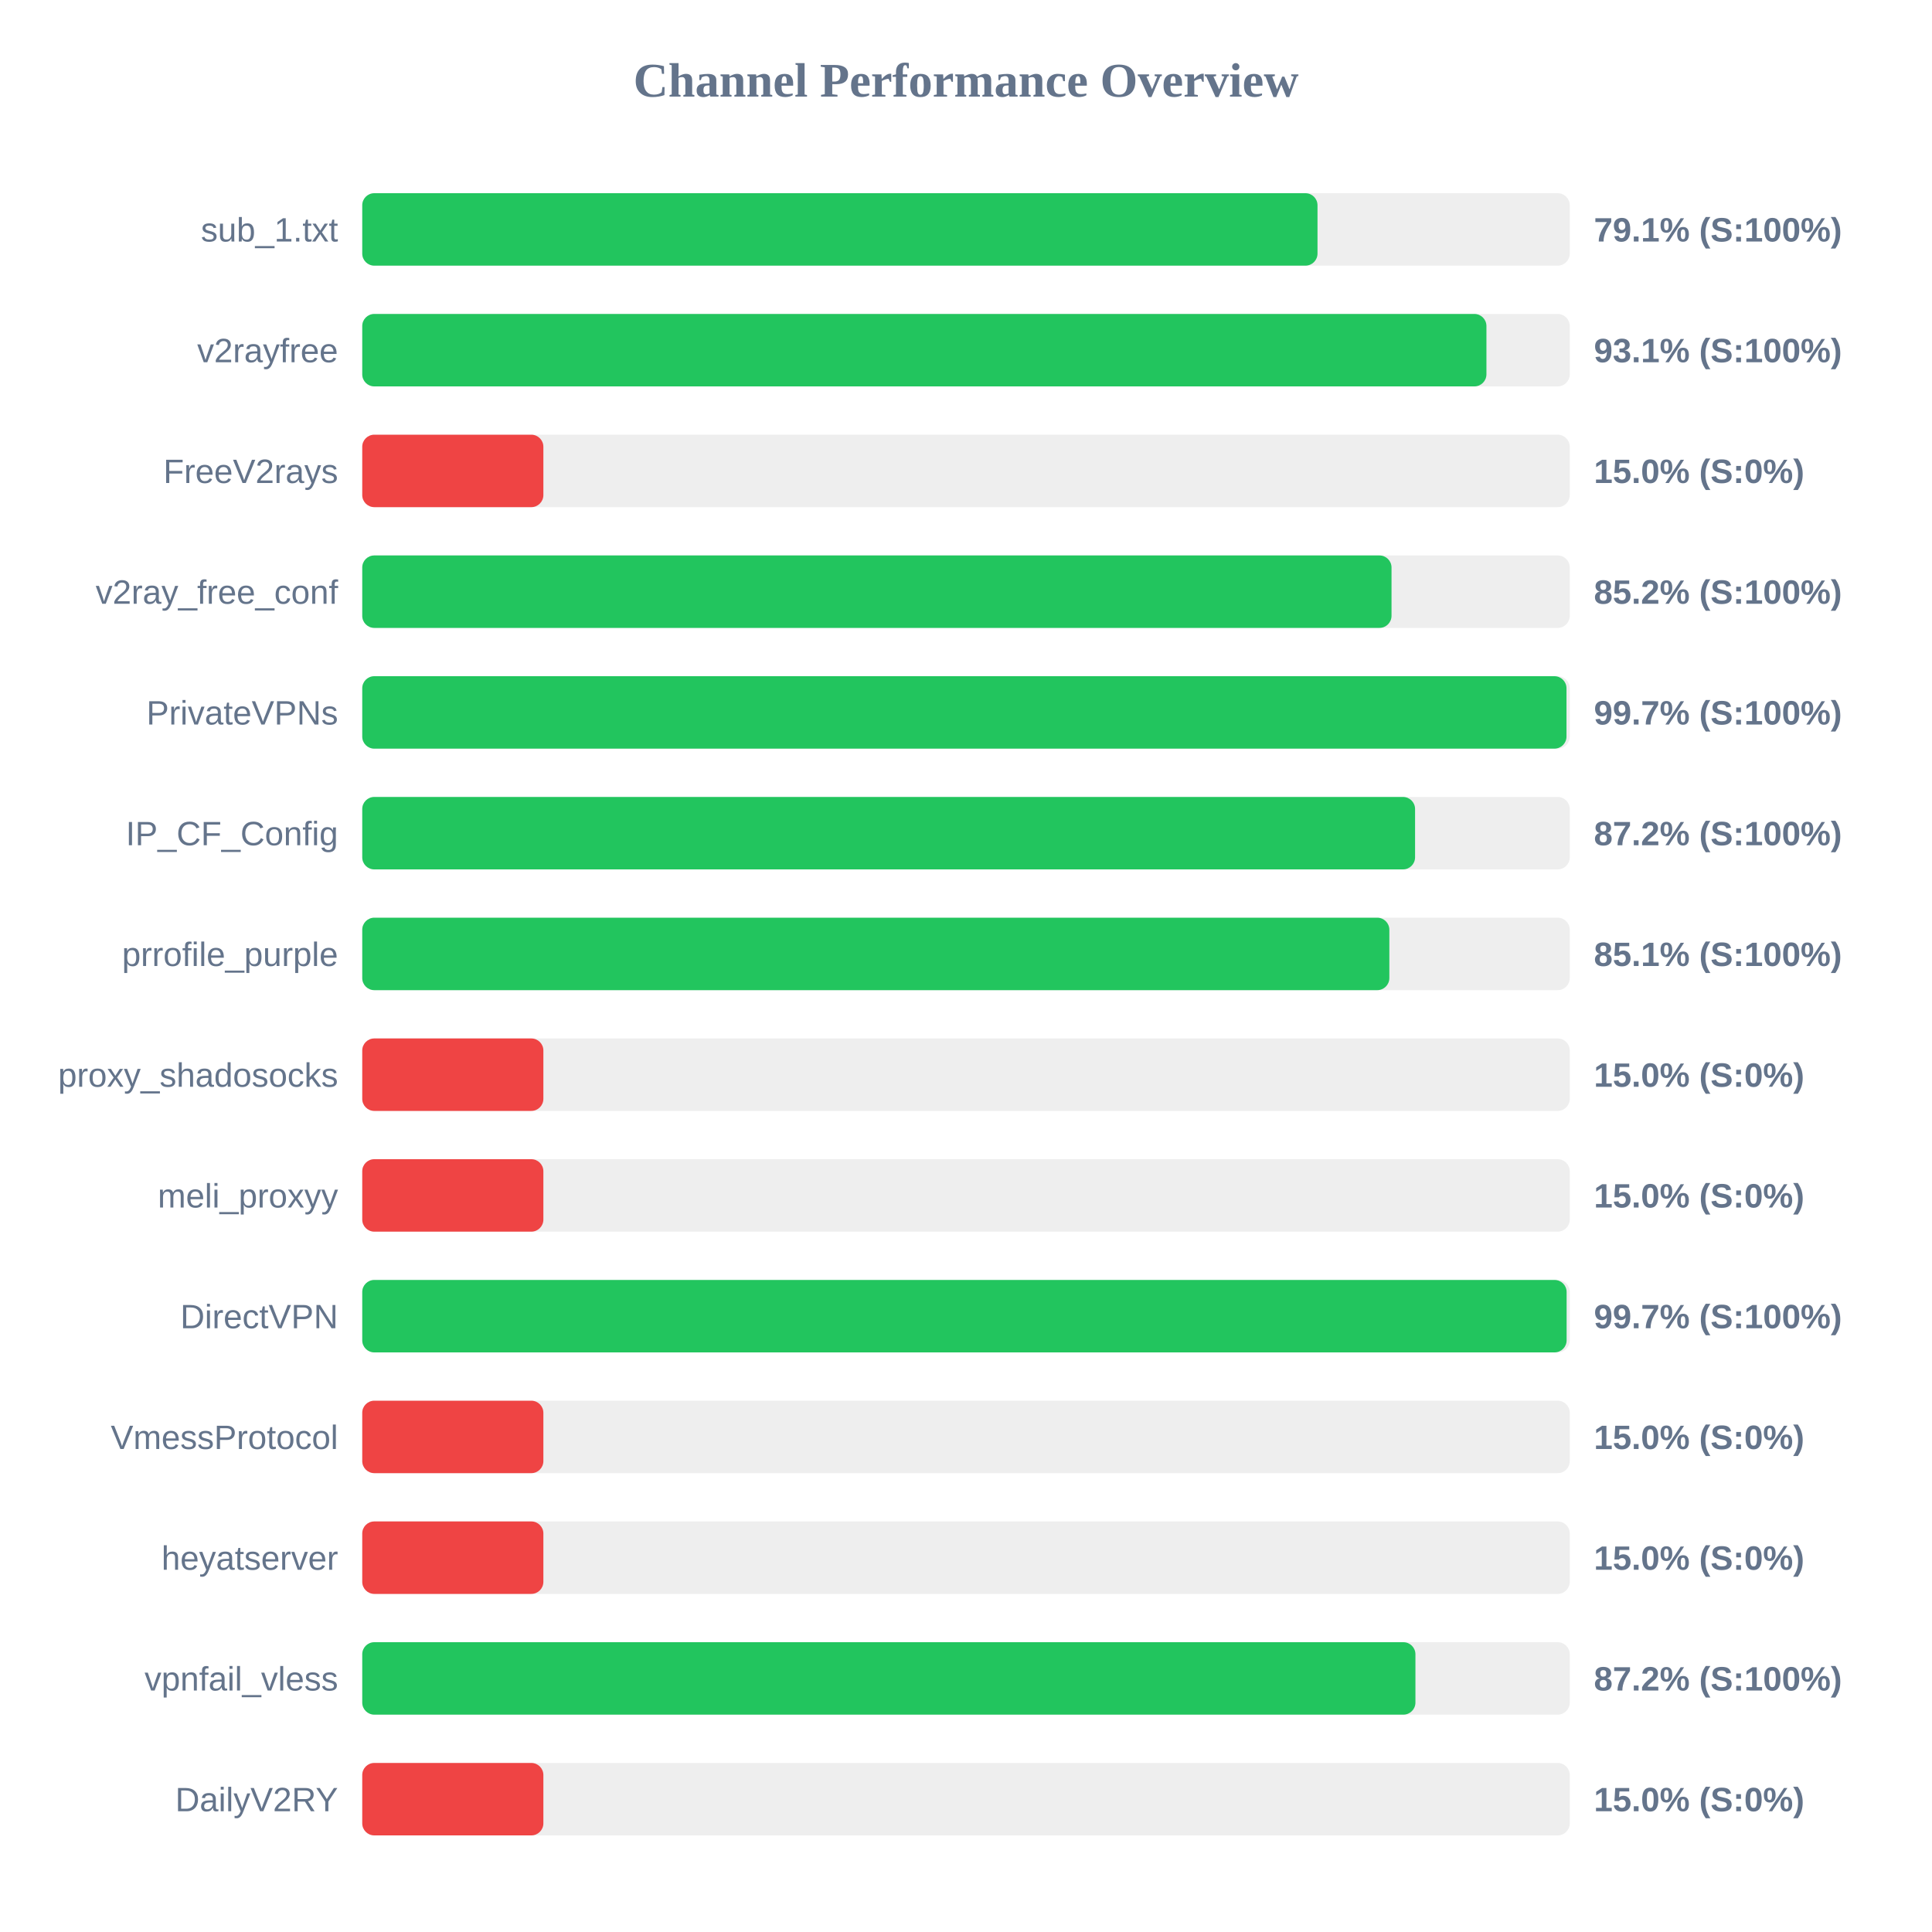
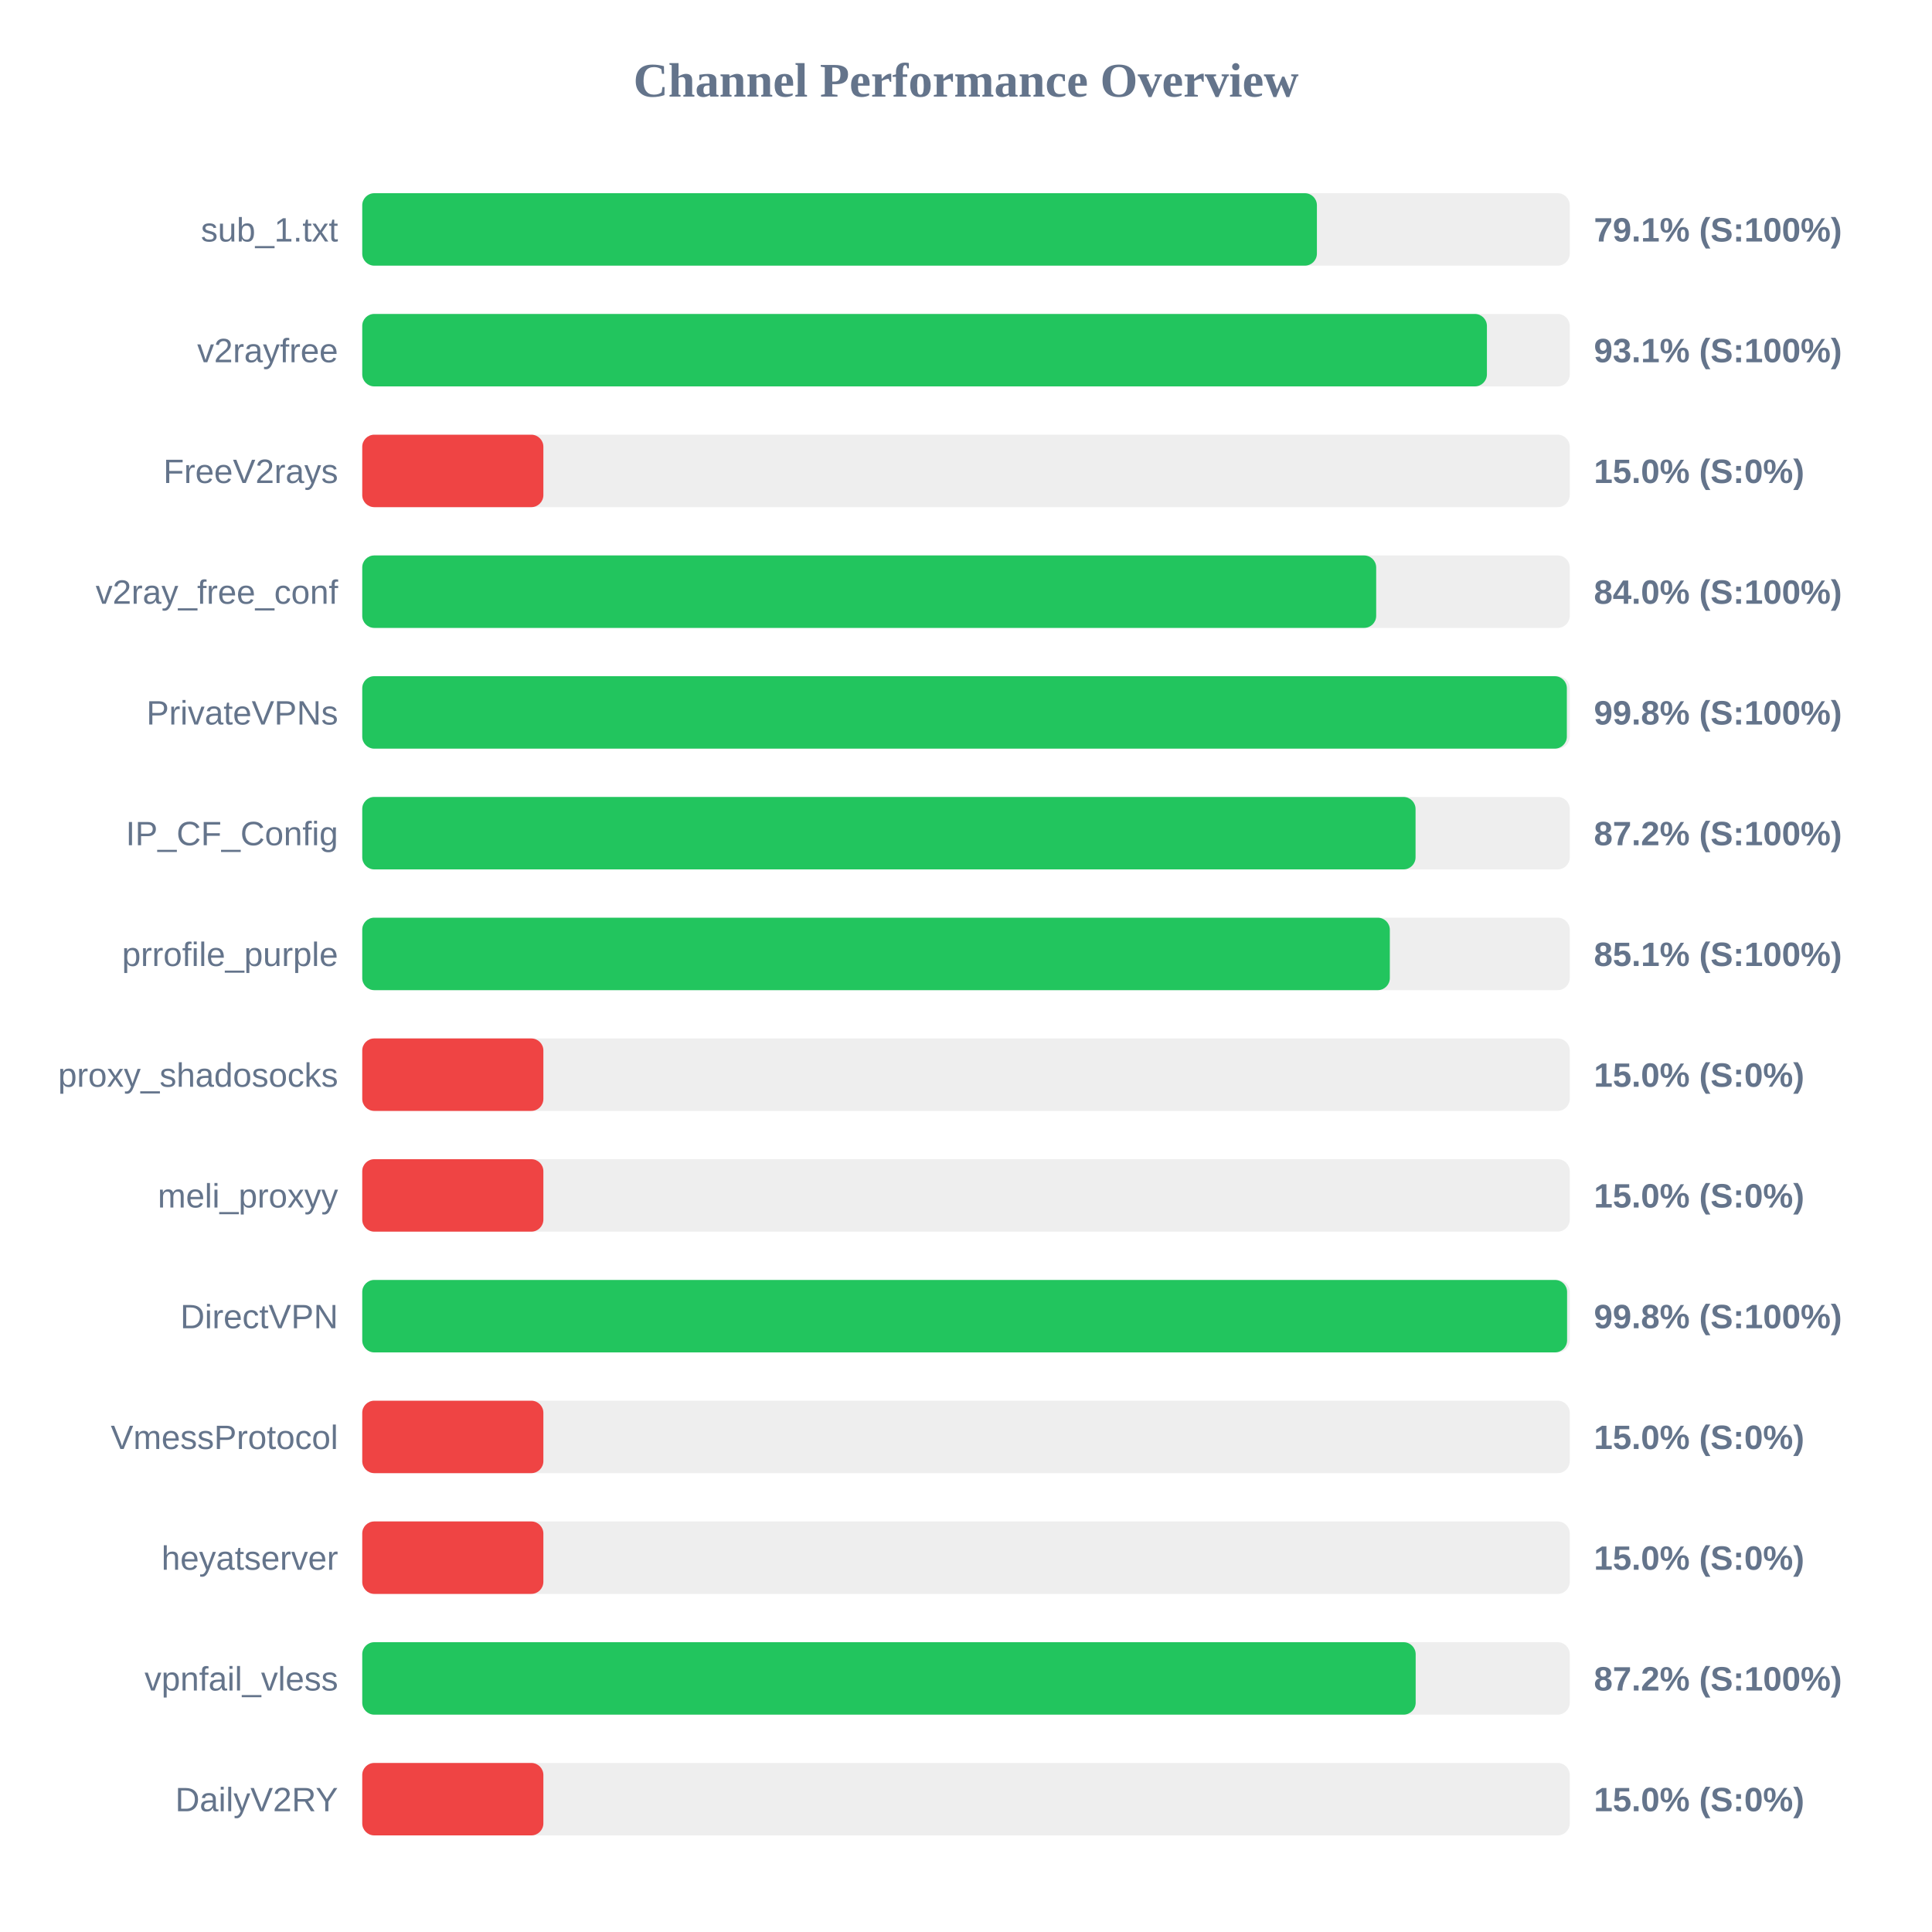
<svg xmlns="http://www.w3.org/2000/svg" width="800" height="800" version="1.1">
  <style>
        .row { font: 14px Arial; fill: #64748b; }
        .score { font: bold 14px Arial; fill: #64748b; }
    </style>
  <text x="400" y="40" text-anchor="middle" font-size="20px" font-weight="bold" fill="#64748b">Channel Performance Overview</text>
  <rect x="150" y="80" width="500" height="30" fill="#eee" rx="5" />
-   <rect x="150" y="80" width="395.55" height="30" fill="#22c55e" rx="5" />
+   <rect x="150" y="80" width="395.3" height="30" fill="#22c55e" rx="5" />
  <text x="140" y="100" text-anchor="end" class="row">sub_1.txt</text>
  <text x="660" y="100" text-anchor="start" class="score">79.1% (S:100%)</text>
  <rect x="150" y="130" width="500" height="30" fill="#eee" rx="5" />
-   <rect x="150" y="130" width="465.5" height="30" fill="#22c55e" rx="5" />
+   <rect x="150" y="130" width="465.7" height="30" fill="#22c55e" rx="5" />
  <text x="140" y="150" text-anchor="end" class="row">v2rayfree</text>
  <text x="660" y="150" text-anchor="start" class="score">93.1% (S:100%)</text>
  <rect x="150" y="180" width="500" height="30" fill="#eee" rx="5" />
  <rect x="150" y="180" width="75.0" height="30" fill="#ef4444" rx="5" />
  <text x="140" y="200" text-anchor="end" class="row">FreeV2rays</text>
  <text x="660" y="200" text-anchor="start" class="score">15.0% (S:0%)</text>
  <rect x="150" y="230" width="500" height="30" fill="#eee" rx="5" />
-   <rect x="150" y="230" width="426.2" height="30" fill="#22c55e" rx="5" />
+   <rect x="150" y="230" width="419.85" height="30" fill="#22c55e" rx="5" />
  <text x="140" y="250" text-anchor="end" class="row">v2ray_free_conf</text>
-   <text x="660" y="250" text-anchor="start" class="score">85.2% (S:100%)</text>
+   <text x="660" y="250" text-anchor="start" class="score">84.0% (S:100%)</text>
  <rect x="150" y="280" width="500" height="30" fill="#eee" rx="5" />
-   <rect x="150" y="280" width="498.65" height="30" fill="#22c55e" rx="5" />
+   <rect x="150" y="280" width="498.8" height="30" fill="#22c55e" rx="5" />
  <text x="140" y="300" text-anchor="end" class="row">PrivateVPNs</text>
-   <text x="660" y="300" text-anchor="start" class="score">99.7% (S:100%)</text>
+   <text x="660" y="300" text-anchor="start" class="score">99.8% (S:100%)</text>
  <rect x="150" y="330" width="500" height="30" fill="#eee" rx="5" />
-   <rect x="150" y="330" width="435.95" height="30" fill="#22c55e" rx="5" />
+   <rect x="150" y="330" width="436.15" height="30" fill="#22c55e" rx="5" />
  <text x="140" y="350" text-anchor="end" class="row">IP_CF_Config</text>
  <text x="660" y="350" text-anchor="start" class="score">87.2% (S:100%)</text>
  <rect x="150" y="380" width="500" height="30" fill="#eee" rx="5" />
-   <rect x="150" y="380" width="425.3" height="30" fill="#22c55e" rx="5" />
+   <rect x="150" y="380" width="425.5" height="30" fill="#22c55e" rx="5" />
  <text x="140" y="400" text-anchor="end" class="row">prrofile_purple</text>
  <text x="660" y="400" text-anchor="start" class="score">85.1% (S:100%)</text>
  <rect x="150" y="430" width="500" height="30" fill="#eee" rx="5" />
  <rect x="150" y="430" width="75.0" height="30" fill="#ef4444" rx="5" />
  <text x="140" y="450" text-anchor="end" class="row">proxy_shadosocks</text>
  <text x="660" y="450" text-anchor="start" class="score">15.0% (S:0%)</text>
  <rect x="150" y="480" width="500" height="30" fill="#eee" rx="5" />
  <rect x="150" y="480" width="75.0" height="30" fill="#ef4444" rx="5" />
  <text x="140" y="500" text-anchor="end" class="row">meli_proxyy</text>
  <text x="660" y="500" text-anchor="start" class="score">15.0% (S:0%)</text>
  <rect x="150" y="530" width="500" height="30" fill="#eee" rx="5" />
-   <rect x="150" y="530" width="498.7" height="30" fill="#22c55e" rx="5" />
+   <rect x="150" y="530" width="498.9" height="30" fill="#22c55e" rx="5" />
  <text x="140" y="550" text-anchor="end" class="row">DirectVPN</text>
-   <text x="660" y="550" text-anchor="start" class="score">99.7% (S:100%)</text>
+   <text x="660" y="550" text-anchor="start" class="score">99.8% (S:100%)</text>
  <rect x="150" y="580" width="500" height="30" fill="#eee" rx="5" />
  <rect x="150" y="580" width="75.0" height="30" fill="#ef4444" rx="5" />
  <text x="140" y="600" text-anchor="end" class="row">VmessProtocol</text>
  <text x="660" y="600" text-anchor="start" class="score">15.0% (S:0%)</text>
  <rect x="150" y="630" width="500" height="30" fill="#eee" rx="5" />
  <rect x="150" y="630" width="75.0" height="30" fill="#ef4444" rx="5" />
  <text x="140" y="650" text-anchor="end" class="row">heyatserver</text>
  <text x="660" y="650" text-anchor="start" class="score">15.0% (S:0%)</text>
  <rect x="150" y="680" width="500" height="30" fill="#eee" rx="5" />
-   <rect x="150" y="680" width="436.1" height="30" fill="#22c55e" rx="5" />
+   <rect x="150" y="680" width="436.2" height="30" fill="#22c55e" rx="5" />
  <text x="140" y="700" text-anchor="end" class="row">vpnfail_vless</text>
  <text x="660" y="700" text-anchor="start" class="score">87.2% (S:100%)</text>
  <rect x="150" y="730" width="500" height="30" fill="#eee" rx="5" />
  <rect x="150" y="730" width="75.0" height="30" fill="#ef4444" rx="5" />
  <text x="140" y="750" text-anchor="end" class="row">DailyV2RY</text>
  <text x="660" y="750" text-anchor="start" class="score">15.0% (S:0%)</text>
</svg>
